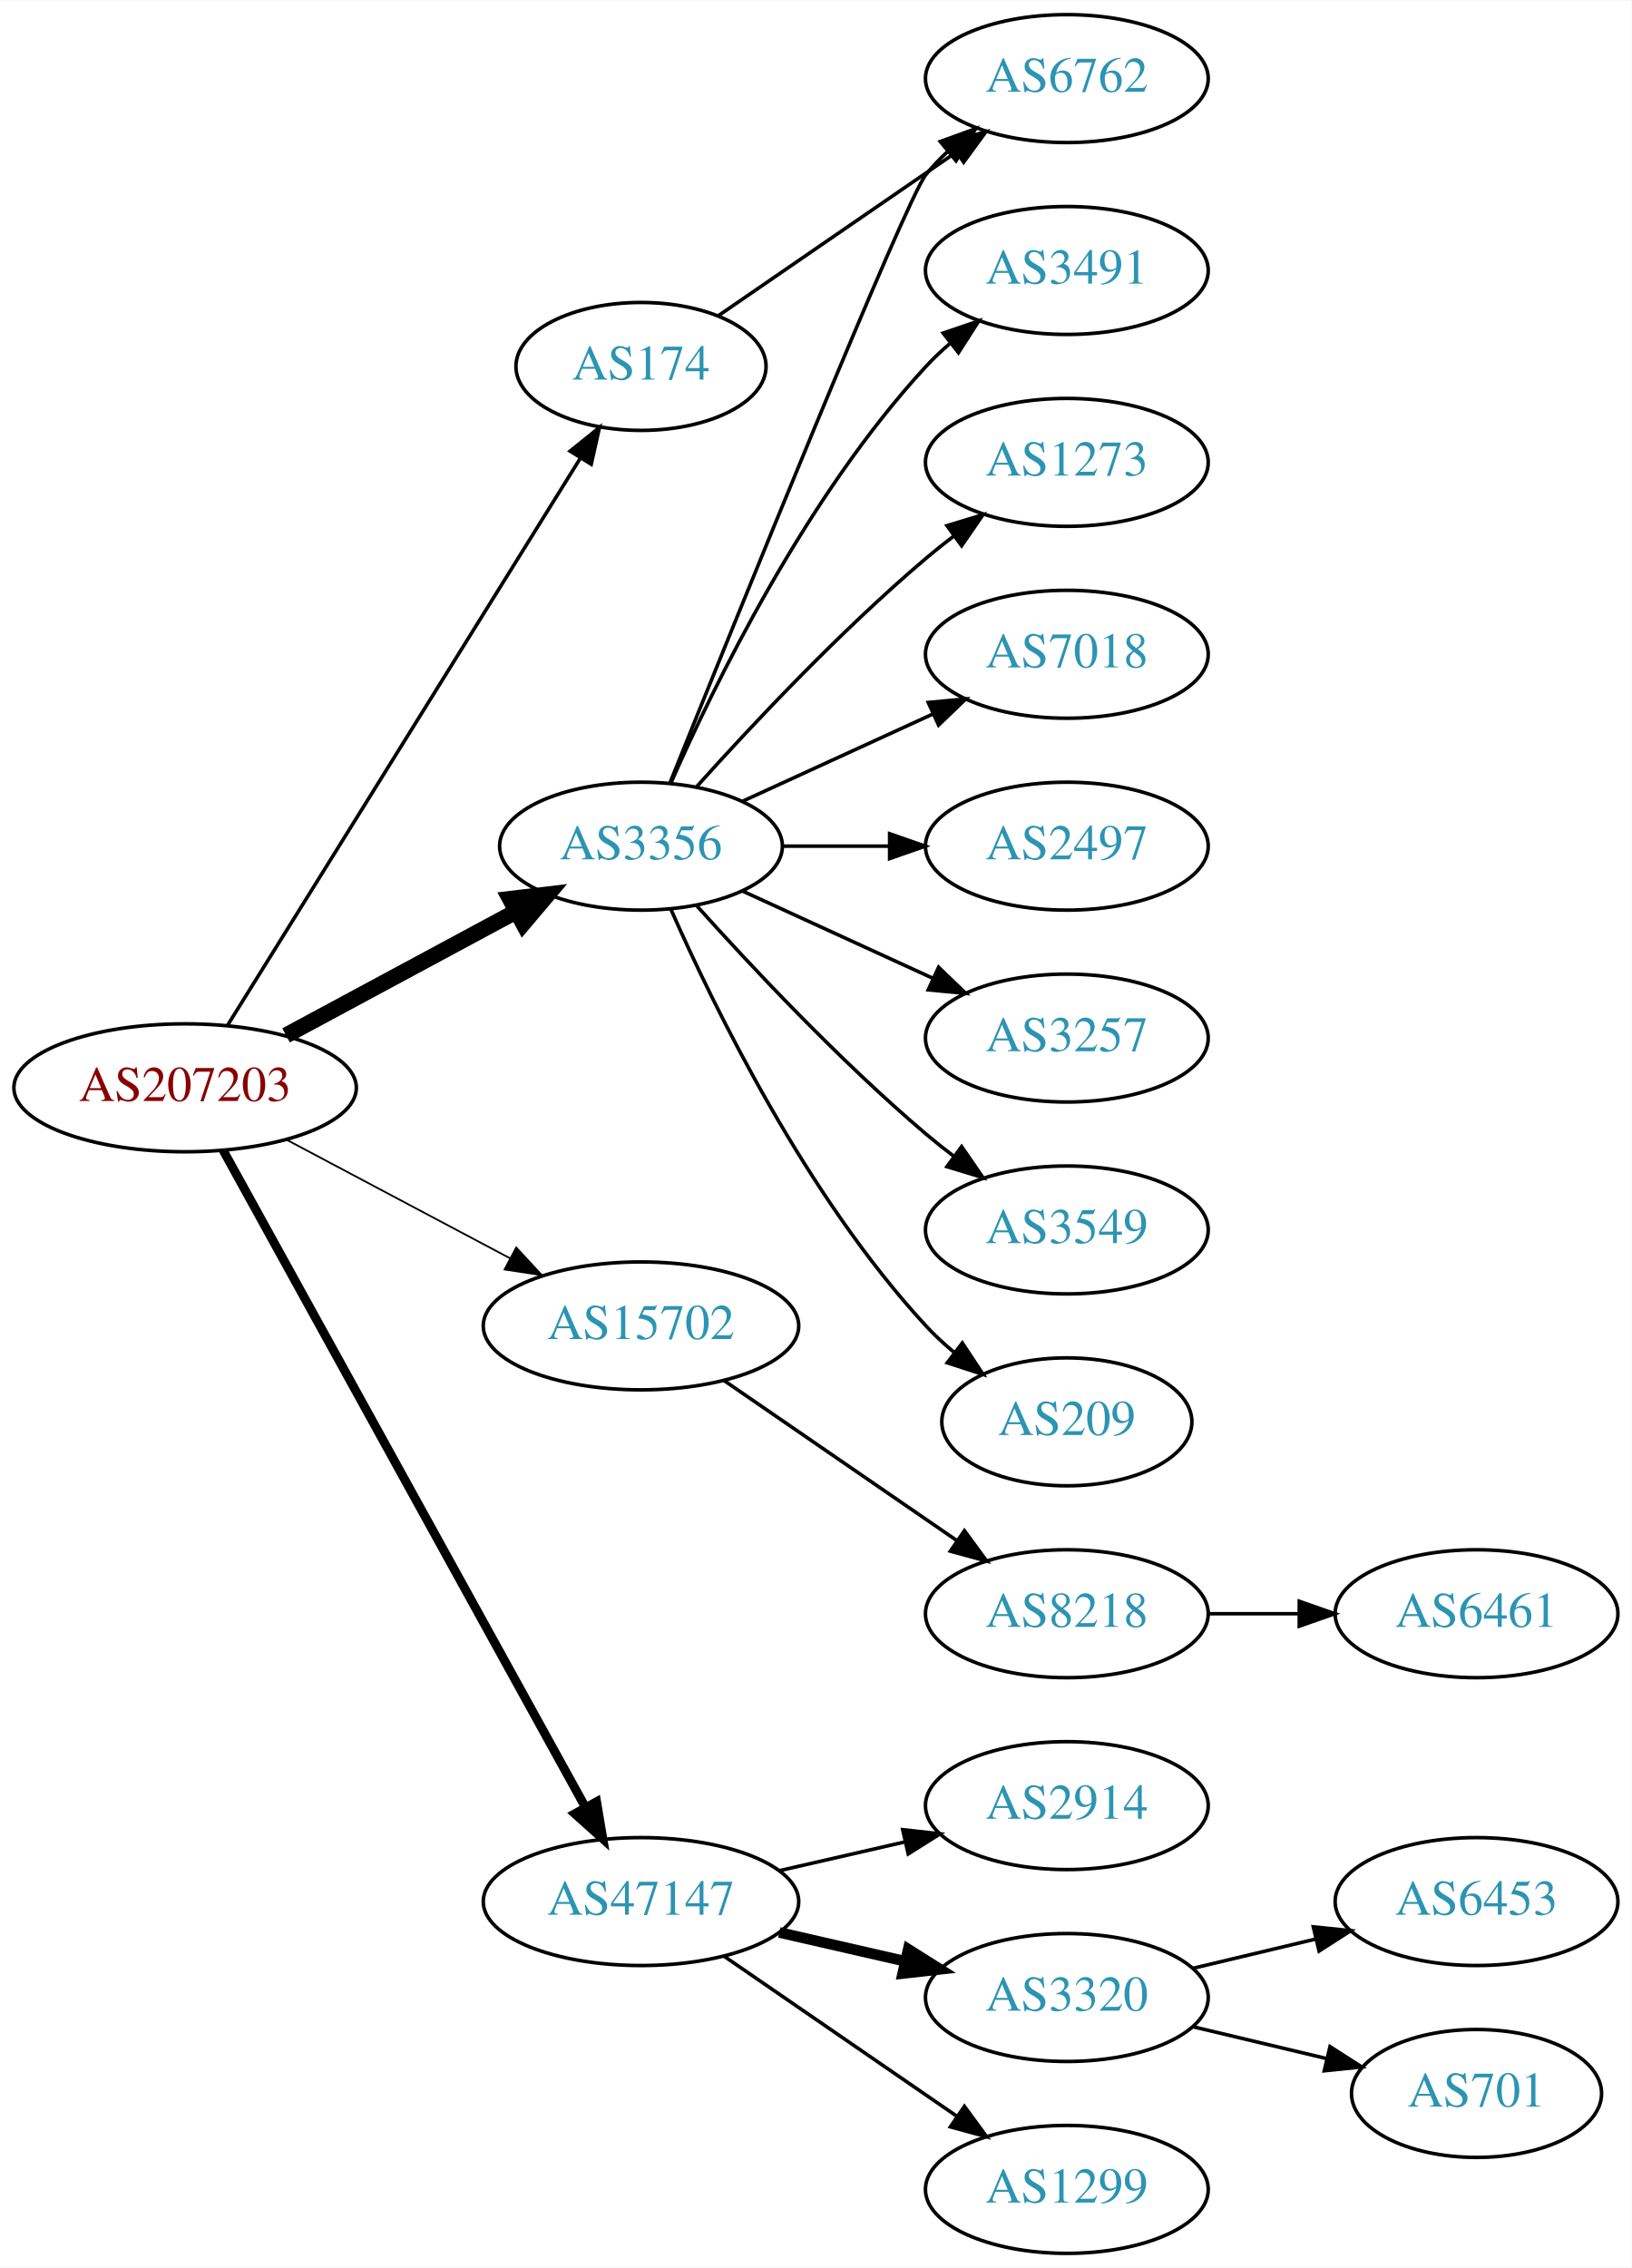
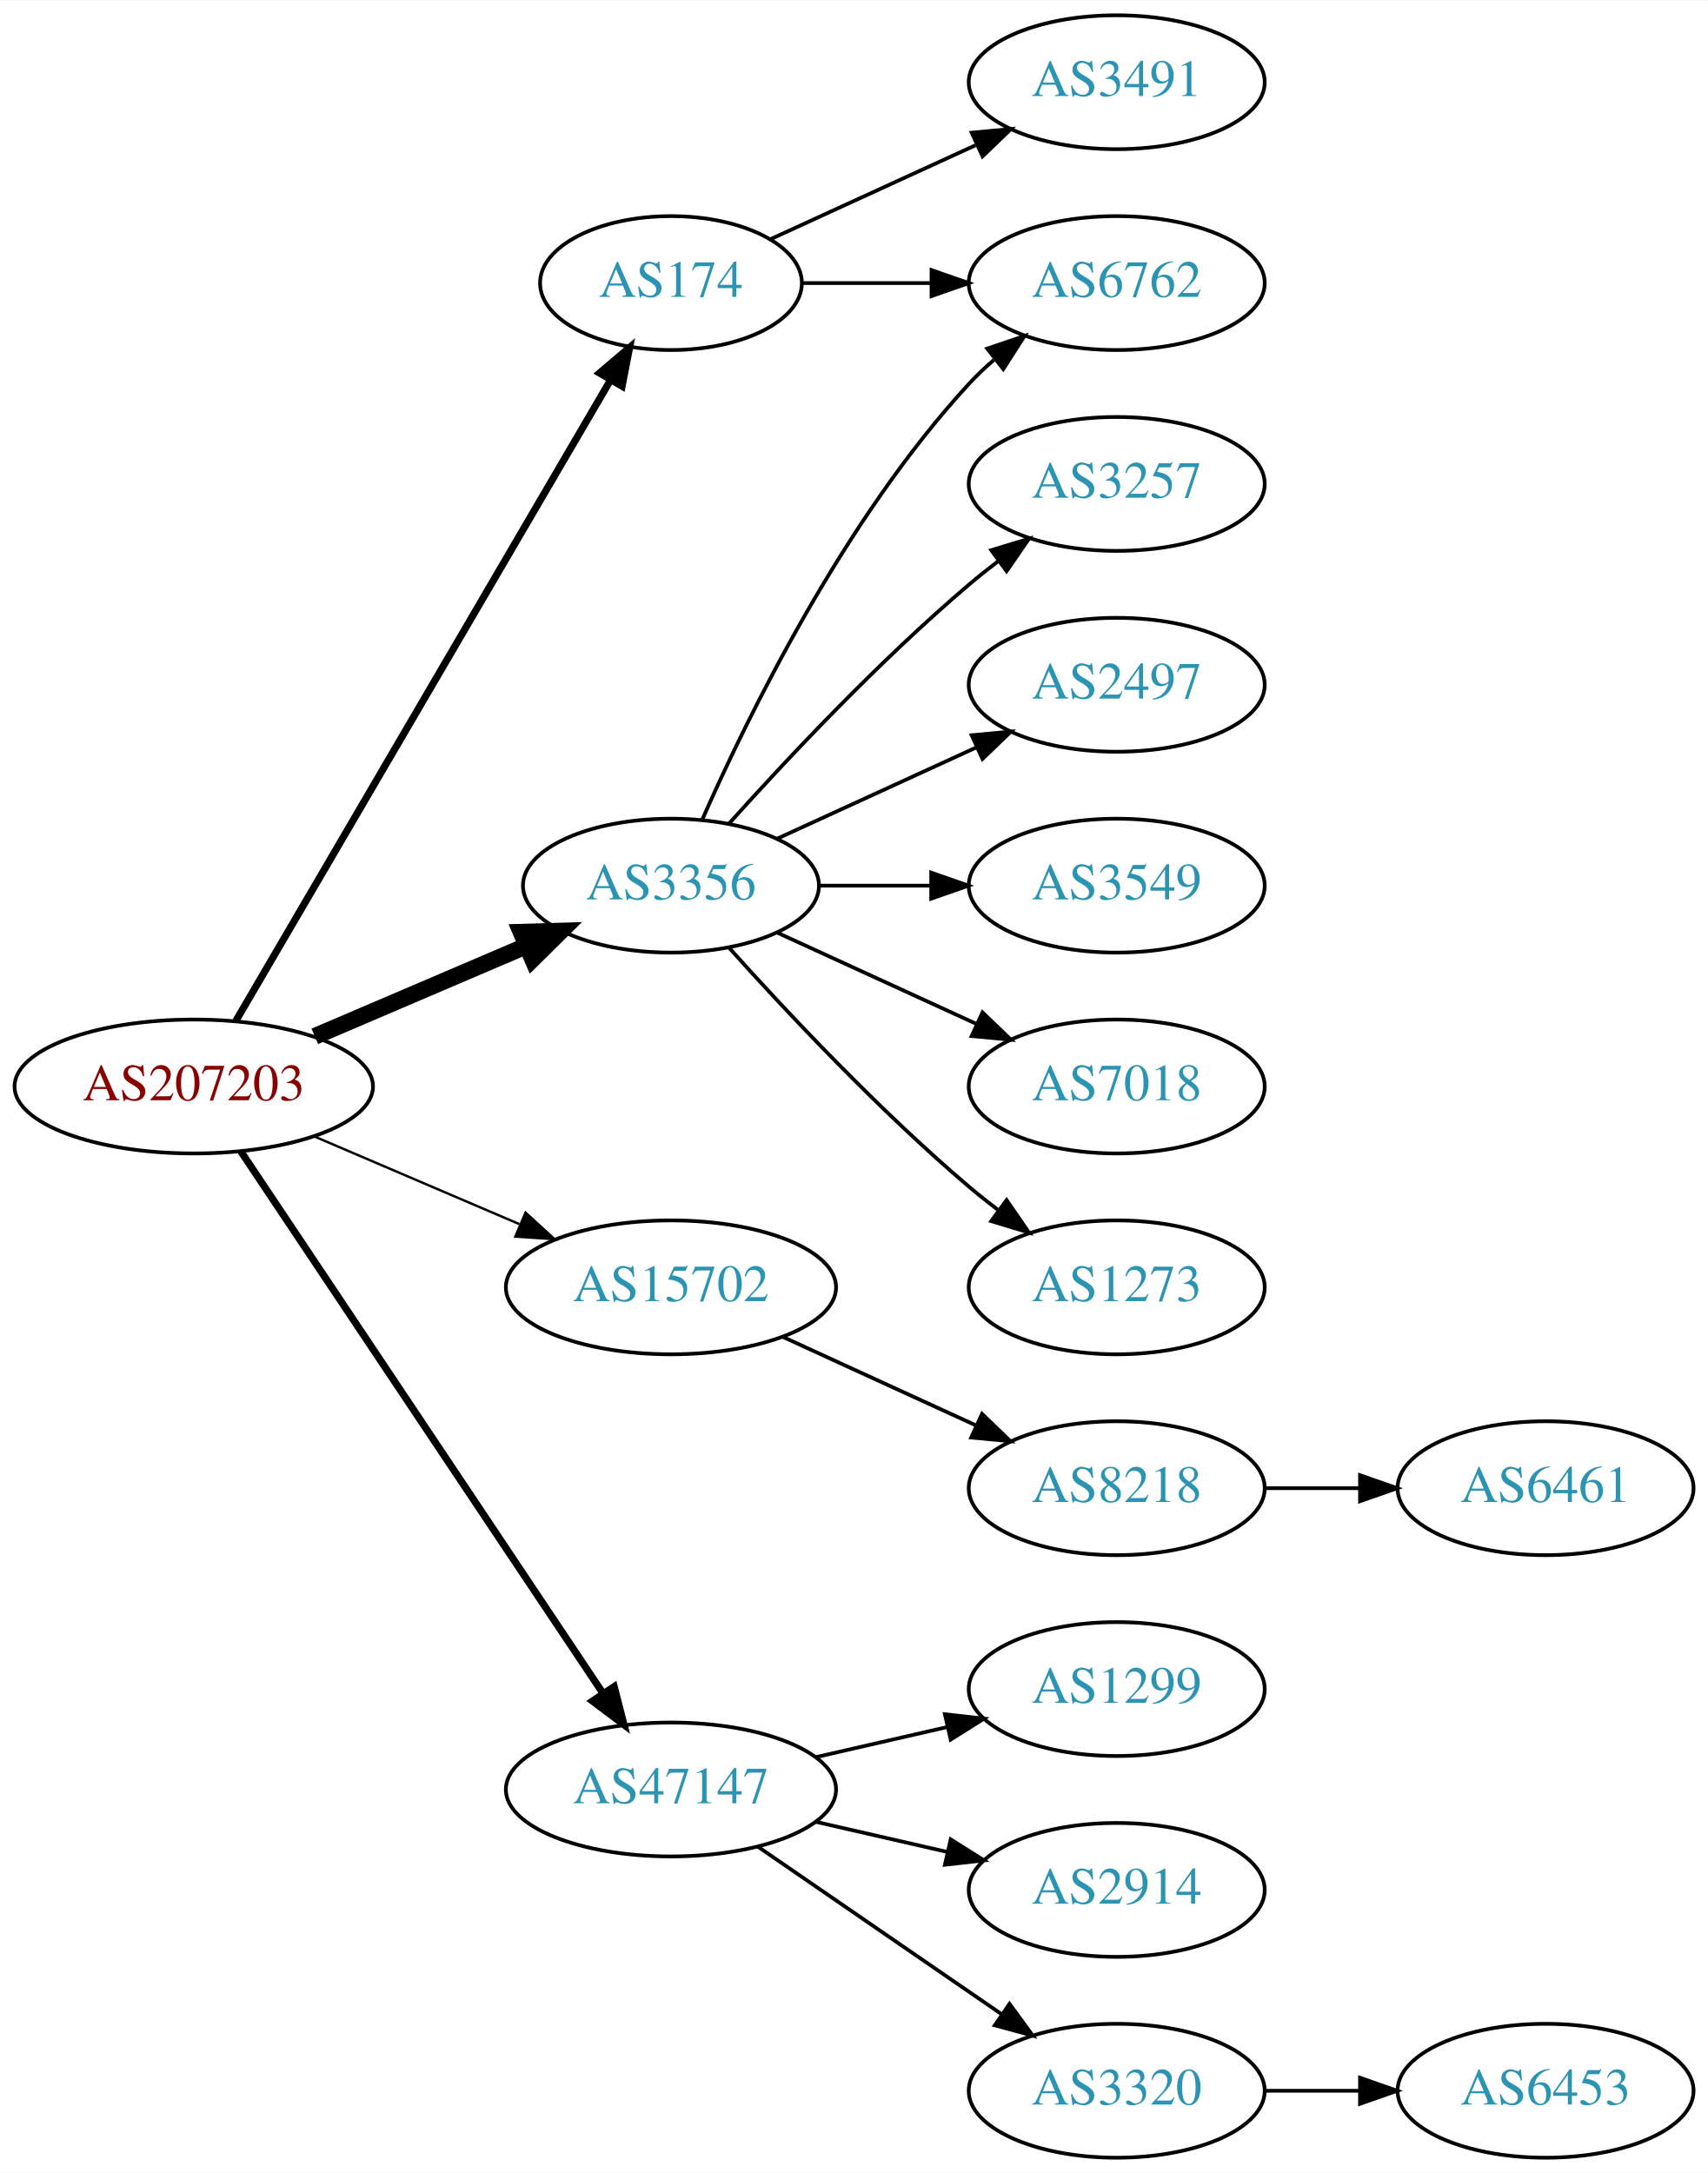
- <svg xmlns="http://www.w3.org/2000/svg" xmlns:xlink="http://www.w3.org/1999/xlink" width="459pt" height="638pt" viewBox="0.00 0.00 459.17 638.00">
-   <g id="graph0" class="graph" transform="scale(1 1) rotate(0) translate(4 634)">
-     <polygon fill="white" stroke="none" points="-4,4 -4,-634 455.17,-634 455.17,4 -4,4" />
+ <svg xmlns="http://www.w3.org/2000/svg" xmlns:xlink="http://www.w3.org/1999/xlink" width="459pt" height="584pt" viewBox="0.00 0.00 459.17 584.00">
+   <g id="graph0" class="graph" transform="scale(1 1) rotate(0) translate(4 580)">
+     <polygon fill="white" stroke="none" points="-4,4 -4,-580 455.17,-580 455.17,4 -4,4" />
    <g id="node1" class="node">
      <g id="a_node1">
        <a xlink:href="/asn/207203" xlink:title="AS207203 ~ TIMEWARP IT Consulting GmbH [AT]">
-           <ellipse fill="#ffffff" stroke="black" cx="48.096" cy="-328" rx="48.192" ry="18" />
-           <text text-anchor="middle" x="48.096" y="-324.3" font-family="Times,serif" font-size="14.00" fill="#880000">AS207203</text>
+           <ellipse fill="#ffffff" stroke="black" cx="48.096" cy="-288" rx="48.192" ry="18" />
+           <text text-anchor="middle" x="48.096" y="-284.3" font-family="Times,serif" font-size="14.00" fill="#880000">AS207203</text>
        </a>
      </g>
    </g>
    <g id="node2" class="node">
      <g id="a_node2">
        <a xlink:href="/asn/174" xlink:title="AS174 ~ Cogent Communications [US]">
-           <ellipse fill="#ffffff" stroke="black" cx="176.388" cy="-531" rx="35.194" ry="18" />
-           <text text-anchor="middle" x="176.388" y="-527.3" font-family="Times,serif" font-size="14.00" fill="#2c94b3">AS174</text>
+           <ellipse fill="#ffffff" stroke="black" cx="176.388" cy="-504" rx="35.194" ry="18" />
+           <text text-anchor="middle" x="176.388" y="-500.3" font-family="Times,serif" font-size="14.00" fill="#2c94b3">AS174</text>
        </a>
      </g>
    </g>
    <g id="edge1" class="edge">
-       <path fill="none" stroke="black" d="M60.082,-345.66C82.446,-381.607 133.339,-463.412 159.384,-505.276" />
-       <polygon fill="black" stroke="black" points="156.441,-507.171 164.695,-513.813 162.384,-503.473 156.441,-507.171" />
+       <path fill="none" stroke="black" stroke-width="1.929" d="M59.431,-305.676C81.65,-343.679 134.06,-433.316 160.122,-477.89" />
+       <polygon fill="black" stroke="black" stroke-width="1.929" points="157.194,-479.817 165.263,-486.683 163.237,-476.284 157.194,-479.817" />
    </g>
    <g id="node3" class="node">
      <g id="a_node3">
        <a xlink:href="/asn/3356" xlink:title="AS3356 ~ Level 3 Parent, LLC [US]">
-           <ellipse fill="#ffffff" stroke="black" cx="176.388" cy="-396" rx="39.794" ry="18" />
-           <text text-anchor="middle" x="176.388" y="-392.3" font-family="Times,serif" font-size="14.00" fill="#2c94b3">AS3356</text>
+           <ellipse fill="#ffffff" stroke="black" cx="176.388" cy="-342" rx="39.794" ry="18" />
+           <text text-anchor="middle" x="176.388" y="-338.3" font-family="Times,serif" font-size="14.00" fill="#2c94b3">AS3356</text>
        </a>
      </g>
    </g>
    <g id="edge2" class="edge">
-       <path fill="none" stroke="black" stroke-width="4.5" d="M76.499,-342.755C95.498,-352.985 120.934,-366.68 141.251,-377.62" />
-       <polygon fill="black" stroke="black" stroke-width="4.5" points="139.512,-381.155 150.184,-382.429 143.246,-374.222 139.512,-381.155" />
+       <path fill="none" stroke="black" stroke-width="4.5" d="M80.639,-301.487C97.776,-308.815 119.097,-317.931 137.172,-325.66" />
+       <polygon fill="black" stroke="black" stroke-width="4.5" points="136.089,-329.479 146.832,-329.79 139.186,-322.238 136.089,-329.479" />
    </g>
    <g id="node4" class="node">
      <g id="a_node4">
        <a xlink:href="/asn/15702" xlink:title="AS15702 ~ Onstage Online GmbH [AT]">
-           <ellipse fill="#ffffff" stroke="black" cx="176.388" cy="-261" rx="44.393" ry="18" />
-           <text text-anchor="middle" x="176.388" y="-257.3" font-family="Times,serif" font-size="14.00" fill="#2c94b3">AS15702</text>
+           <ellipse fill="#ffffff" stroke="black" cx="176.388" cy="-234" rx="44.393" ry="18" />
+           <text text-anchor="middle" x="176.388" y="-230.3" font-family="Times,serif" font-size="14.00" fill="#2c94b3">AS15702</text>
        </a>
      </g>
    </g>
    <g id="edge3" class="edge">
-       <path fill="none" stroke="black" stroke-width="0.5" d="M76.499,-313.462C94.995,-303.65 119.591,-290.601 139.626,-279.972" />
-       <polygon fill="black" stroke="black" stroke-width="0.5" points="141.278,-283.058 148.471,-275.279 137.997,-276.874 141.278,-283.058" />
+       <path fill="none" stroke="black" stroke-width="0.643" d="M80.639,-274.513C97.283,-267.396 117.873,-258.592 135.604,-251.011" />
+       <polygon fill="black" stroke="black" stroke-width="0.643" points="137.297,-254.093 145.116,-246.943 134.545,-247.657 137.297,-254.093" />
    </g>
    <g id="node5" class="node">
      <g id="a_node5">
        <a xlink:href="/asn/47147" xlink:title="AS47147 ~ ANEXIA Internetdienstleistungs GmbH [AT]">
          <ellipse fill="#ffffff" stroke="black" cx="176.388" cy="-99" rx="44.393" ry="18" />
          <text text-anchor="middle" x="176.388" y="-95.3" font-family="Times,serif" font-size="14.00" fill="#2c94b3">AS47147</text>
        </a>
      </g>
    </g>
    <g id="edge4" class="edge">
-       <path fill="none" stroke="black" stroke-width="2.5" d="M58.796,-310.411C80.789,-270.532 134.553,-173.043 160.67,-125.687" />
-       <polygon fill="black" stroke="black" stroke-width="2.5" points="163.89,-127.096 165.654,-116.649 157.76,-123.715 163.89,-127.096" />
+       <path fill="none" stroke="black" stroke-width="1.929" d="M60.751,-270.558C83.024,-237.225 131.744,-164.314 157.924,-125.134" />
+       <polygon fill="black" stroke="black" stroke-width="1.929" points="161.115,-126.659 163.761,-116.4 155.295,-122.77 161.115,-126.659" />
    </g>
    <g id="node6" class="node">
      <g id="a_node6">
        <a xlink:href="/asn/6762" xlink:title="AS6762 ~ TELECOM ITALIA SPARKLE S.p.A. [IT]">
-           <ellipse fill="#ffffff" stroke="black" cx="296.23" cy="-612" rx="39.794" ry="18" />
-           <text text-anchor="middle" x="296.23" y="-608.3" font-family="Times,serif" font-size="14.00" fill="#2c94b3">AS6762</text>
+           <ellipse fill="#ffffff" stroke="black" cx="296.23" cy="-504" rx="39.794" ry="18" />
+           <text text-anchor="middle" x="296.23" y="-500.3" font-family="Times,serif" font-size="14.00" fill="#2c94b3">AS6762</text>
        </a>
      </g>
    </g>
    <g id="edge5" class="edge">
-       <path fill="none" stroke="black" d="M198.184,-545.295C216.768,-558.068 244.218,-576.937 265.187,-591.349" />
-       <polygon fill="black" stroke="black" points="263.221,-594.245 273.444,-597.025 267.186,-588.476 263.221,-594.245" />
-     </g>
-     <g id="edge10" class="edge">
-       <path fill="none" stroke="black" d="M184.479,-413.665C202.823,-459.26 250.817,-577.853 256.584,-585 258.415,-587.269 260.484,-589.43 262.691,-591.468" />
-       <polygon fill="black" stroke="black" points="260.614,-594.291 270.573,-597.906 265.042,-588.869 260.614,-594.291" />
+       <path fill="none" stroke="black" d="M211.789,-504C222.613,-504 234.781,-504 246.408,-504" />
+       <polygon fill="black" stroke="black" points="246.439,-507.5 256.439,-504 246.439,-500.5 246.439,-507.5" />
    </g>
    <g id="node7" class="node">
      <g id="a_node7">
        <a xlink:href="/asn/3491" xlink:title="AS3491 ~ PCCW Global, Inc. [US]">
          <ellipse fill="#ffffff" stroke="black" cx="296.23" cy="-558" rx="39.794" ry="18" />
          <text text-anchor="middle" x="296.23" y="-554.3" font-family="Times,serif" font-size="14.00" fill="#2c94b3">AS3491</text>
        </a>
      </g>
    </g>
    <g id="edge6" class="edge">
-       <path fill="none" stroke="black" d="M184.803,-413.761C196.872,-441.183 222.843,-494.473 256.584,-531 258.614,-533.198 260.853,-535.319 263.199,-537.34" />
-       <polygon fill="black" stroke="black" points="261.411,-540.386 271.443,-543.794 265.726,-534.874 261.411,-540.386" />
+       <path fill="none" stroke="black" d="M203.249,-515.851C219.369,-523.238 240.372,-532.862 258.237,-541.048" />
+       <polygon fill="black" stroke="black" points="257.239,-544.441 267.788,-545.425 260.155,-538.077 257.239,-544.441" />
+     </g>
+     <g id="edge11" class="edge">
+       <path fill="none" stroke="black" d="M184.803,-359.761C196.872,-387.183 222.843,-440.473 256.584,-477 258.614,-479.198 260.853,-481.319 263.199,-483.34" />
+       <polygon fill="black" stroke="black" points="261.411,-486.386 271.443,-489.794 265.726,-480.874 261.411,-486.386" />
    </g>
    <g id="node8" class="node">
      <g id="a_node8">
-         <a xlink:href="/asn/1273" xlink:title="AS1273 ~ Vodafone Group PLC [EU]">
-           <ellipse fill="#ffffff" stroke="black" cx="296.23" cy="-504" rx="39.794" ry="18" />
-           <text text-anchor="middle" x="296.23" y="-500.3" font-family="Times,serif" font-size="14.00" fill="#2c94b3">AS1273</text>
+         <a xlink:href="/asn/3257" xlink:title="AS3257 ~ GTT [DE]">
+           <ellipse fill="#ffffff" stroke="black" cx="296.23" cy="-450" rx="39.794" ry="18" />
+           <text text-anchor="middle" x="296.23" y="-446.3" font-family="Times,serif" font-size="14.00" fill="#2c94b3">AS3257</text>
        </a>
      </g>
    </g>
    <g id="edge7" class="edge">
-       <path fill="none" stroke="black" d="M192.034,-412.725C207.334,-429.765 232.432,-456.523 256.584,-477 259.081,-479.117 261.741,-481.232 264.453,-483.293" />
-       <polygon fill="black" stroke="black" points="262.489,-486.194 272.629,-489.266 266.619,-480.541 262.489,-486.194" />
+       <path fill="none" stroke="black" d="M192.034,-358.725C207.334,-375.765 232.432,-402.523 256.584,-423 259.081,-425.117 261.741,-427.232 264.453,-429.293" />
+       <polygon fill="black" stroke="black" points="262.489,-432.194 272.629,-435.266 266.619,-426.541 262.489,-432.194" />
    </g>
    <g id="node9" class="node">
      <g id="a_node9">
-         <a xlink:href="/asn/7018" xlink:title="AS7018 ~ AT&amp;T Services, Inc. [US]">
-           <ellipse fill="#ffffff" stroke="black" cx="296.23" cy="-450" rx="39.794" ry="18" />
-           <text text-anchor="middle" x="296.23" y="-446.3" font-family="Times,serif" font-size="14.00" fill="#2c94b3">AS7018</text>
-         </a>
-       </g>
-     </g>
-     <g id="edge8" class="edge">
-       <path fill="none" stroke="black" d="M205.016,-408.661C220.973,-415.973 241.244,-425.261 258.527,-433.181" />
-       <polygon fill="black" stroke="black" points="257.225,-436.435 267.774,-437.419 260.141,-430.071 257.225,-436.435" />
-     </g>
-     <g id="node10" class="node">
-       <g id="a_node10">
        <a xlink:href="/asn/2497" xlink:title="AS2497 ~ Internet Initiative Japan Inc. [JP]">
          <ellipse fill="#ffffff" stroke="black" cx="296.23" cy="-396" rx="39.794" ry="18" />
          <text text-anchor="middle" x="296.23" y="-392.3" font-family="Times,serif" font-size="14.00" fill="#2c94b3">AS2497</text>
        </a>
      </g>
    </g>
+     <g id="edge8" class="edge">
+       <path fill="none" stroke="black" d="M205.016,-354.661C220.973,-361.973 241.244,-371.261 258.527,-379.181" />
+       <polygon fill="black" stroke="black" points="257.225,-382.435 267.774,-383.419 260.141,-376.071 257.225,-382.435" />
+     </g>
+     <g id="node10" class="node">
+       <g id="a_node10">
+         <a xlink:href="/asn/3549" xlink:title="AS3549 ~ Level 3 Parent, LLC [US]">
+           <ellipse fill="#ffffff" stroke="black" cx="296.23" cy="-342" rx="39.794" ry="18" />
+           <text text-anchor="middle" x="296.23" y="-338.3" font-family="Times,serif" font-size="14.00" fill="#2c94b3">AS3549</text>
+         </a>
+       </g>
+     </g>
    <g id="edge9" class="edge">
-       <path fill="none" stroke="black" d="M216.3,-396C225.854,-396 236.203,-396 246.166,-396" />
-       <polygon fill="black" stroke="black" points="246.358,-399.5 256.358,-396 246.358,-392.5 246.358,-399.5" />
+       <path fill="none" stroke="black" d="M216.3,-342C225.854,-342 236.203,-342 246.166,-342" />
+       <polygon fill="black" stroke="black" points="246.358,-345.5 256.358,-342 246.358,-338.5 246.358,-345.5" />
    </g>
    <g id="node11" class="node">
      <g id="a_node11">
-         <a xlink:href="/asn/3257" xlink:title="AS3257 ~ GTT [DE]">
-           <ellipse fill="#ffffff" stroke="black" cx="296.23" cy="-342" rx="39.794" ry="18" />
-           <text text-anchor="middle" x="296.23" y="-338.3" font-family="Times,serif" font-size="14.00" fill="#2c94b3">AS3257</text>
-         </a>
-       </g>
-     </g>
-     <g id="edge11" class="edge">
-       <path fill="none" stroke="black" d="M205.016,-383.339C220.973,-376.027 241.244,-366.739 258.527,-358.819" />
-       <polygon fill="black" stroke="black" points="260.141,-361.929 267.774,-354.581 257.225,-355.565 260.141,-361.929" />
+         <a xlink:href="/asn/7018" xlink:title="AS7018 ~ AT&amp;T Services, Inc. [US]">
+           <ellipse fill="#ffffff" stroke="black" cx="296.23" cy="-288" rx="39.794" ry="18" />
+           <text text-anchor="middle" x="296.23" y="-284.3" font-family="Times,serif" font-size="14.00" fill="#2c94b3">AS7018</text>
+         </a>
+       </g>
+     </g>
+     <g id="edge10" class="edge">
+       <path fill="none" stroke="black" d="M205.016,-329.339C220.973,-322.027 241.244,-312.739 258.527,-304.819" />
+       <polygon fill="black" stroke="black" points="260.141,-307.929 267.774,-300.581 257.225,-301.565 260.141,-307.929" />
    </g>
    <g id="node12" class="node">
      <g id="a_node12">
-         <a xlink:href="/asn/3549" xlink:title="AS3549 ~ Level 3 Parent, LLC [US]">
-           <ellipse fill="#ffffff" stroke="black" cx="296.23" cy="-288" rx="39.794" ry="18" />
-           <text text-anchor="middle" x="296.23" y="-284.3" font-family="Times,serif" font-size="14.00" fill="#2c94b3">AS3549</text>
+         <a xlink:href="/asn/1273" xlink:title="AS1273 ~ Vodafone Group PLC [EU]">
+           <ellipse fill="#ffffff" stroke="black" cx="296.23" cy="-234" rx="39.794" ry="18" />
+           <text text-anchor="middle" x="296.23" y="-230.3" font-family="Times,serif" font-size="14.00" fill="#2c94b3">AS1273</text>
        </a>
      </g>
    </g>
    <g id="edge12" class="edge">
-       <path fill="none" stroke="black" d="M192.034,-379.275C207.334,-362.235 232.432,-335.477 256.584,-315 259.081,-312.883 261.741,-310.768 264.453,-308.707" />
-       <polygon fill="black" stroke="black" points="266.619,-311.459 272.629,-302.734 262.489,-305.806 266.619,-311.459" />
+       <path fill="none" stroke="black" d="M192.034,-325.275C207.334,-308.235 232.432,-281.477 256.584,-261 259.081,-258.883 261.741,-256.768 264.453,-254.707" />
+       <polygon fill="black" stroke="black" points="266.619,-257.459 272.629,-248.734 262.489,-251.806 266.619,-257.459" />
    </g>
    <g id="node13" class="node">
      <g id="a_node13">
-         <a xlink:href="/asn/209" xlink:title="AS209 ~ CenturyLink Communications, LLC [US]">
-           <ellipse fill="#ffffff" stroke="black" cx="296.23" cy="-234" rx="35.194" ry="18" />
-           <text text-anchor="middle" x="296.23" y="-230.3" font-family="Times,serif" font-size="14.00" fill="#2c94b3">AS209</text>
-         </a>
-       </g>
-     </g>
-     <g id="edge13" class="edge">
-       <path fill="none" stroke="black" d="M184.803,-378.239C196.872,-350.817 222.843,-297.527 256.584,-261 258.989,-258.396 261.687,-255.9 264.509,-253.551" />
-       <polygon fill="black" stroke="black" points="266.819,-256.191 272.653,-247.347 262.577,-250.622 266.819,-256.191" />
-     </g>
-     <g id="node14" class="node">
-       <g id="a_node14">
        <a xlink:href="/asn/8218" xlink:title="AS8218 ~ legacy Neotelecoms [FR]">
          <ellipse fill="#ffffff" stroke="black" cx="296.23" cy="-180" rx="39.794" ry="18" />
          <text text-anchor="middle" x="296.23" y="-176.3" font-family="Times,serif" font-size="14.00" fill="#2c94b3">AS8218</text>
        </a>
      </g>
    </g>
-     <g id="edge14" class="edge">
-       <path fill="none" stroke="black" d="M199.83,-245.574C218.412,-232.802 244.972,-214.545 265.352,-200.537" />
-       <polygon fill="black" stroke="black" points="267.408,-203.371 273.666,-194.822 263.443,-197.602 267.408,-203.371" />
+     <g id="edge13" class="edge">
+       <path fill="none" stroke="black" d="M206.517,-220.652C222.128,-213.498 241.526,-204.609 258.198,-196.97" />
+       <polygon fill="black" stroke="black" points="260.017,-199.986 267.65,-192.638 257.101,-193.622 260.017,-199.986" />
+     </g>
+     <g id="node15" class="node">
+       <g id="a_node15">
+         <a xlink:href="/asn/1299" xlink:title="AS1299 ~ Telia Carrier [EU]">
+           <ellipse fill="#ffffff" stroke="black" cx="296.23" cy="-126" rx="39.794" ry="18" />
+           <text text-anchor="middle" x="296.23" y="-122.3" font-family="Times,serif" font-size="14.00" fill="#2c94b3">AS1299</text>
+         </a>
+       </g>
+     </g>
+     <g id="edge15" class="edge">
+       <path fill="none" stroke="black" d="M215.322,-107.692C226.563,-110.267 238.976,-113.111 250.599,-115.774" />
+       <polygon fill="black" stroke="black" points="250.031,-119.235 260.56,-118.057 251.595,-112.412 250.031,-119.235" />
    </g>
    <g id="node16" class="node">
      <g id="a_node16">
        <a xlink:href="/asn/2914" xlink:title="AS2914 ~ NTT America, Inc. [US]">
-           <ellipse fill="#ffffff" stroke="black" cx="296.23" cy="-126" rx="39.794" ry="18" />
-           <text text-anchor="middle" x="296.23" y="-122.3" font-family="Times,serif" font-size="14.00" fill="#2c94b3">AS2914</text>
+           <ellipse fill="#ffffff" stroke="black" cx="296.23" cy="-72" rx="39.794" ry="18" />
+           <text text-anchor="middle" x="296.23" y="-68.3" font-family="Times,serif" font-size="14.00" fill="#2c94b3">AS2914</text>
        </a>
      </g>
    </g>
    <g id="edge16" class="edge">
-       <path fill="none" stroke="black" d="M215.322,-107.692C226.563,-110.267 238.976,-113.111 250.599,-115.774" />
-       <polygon fill="black" stroke="black" points="250.031,-119.235 260.56,-118.057 251.595,-112.412 250.031,-119.235" />
+       <path fill="none" stroke="black" d="M215.322,-90.308C226.563,-87.733 238.976,-84.889 250.599,-82.226" />
+       <polygon fill="black" stroke="black" points="251.595,-85.588 260.56,-79.944 250.031,-78.765 251.595,-85.588" />
    </g>
    <g id="node17" class="node">
      <g id="a_node17">
        <a xlink:href="/asn/3320" xlink:title="AS3320 ~ DTAG [DE]">
-           <ellipse fill="#ffffff" stroke="black" cx="296.23" cy="-72" rx="39.794" ry="18" />
-           <text text-anchor="middle" x="296.23" y="-68.3" font-family="Times,serif" font-size="14.00" fill="#2c94b3">AS3320</text>
+           <ellipse fill="#ffffff" stroke="black" cx="296.23" cy="-18" rx="39.794" ry="18" />
+           <text text-anchor="middle" x="296.23" y="-14.3" font-family="Times,serif" font-size="14.00" fill="#2c94b3">AS3320</text>
        </a>
      </g>
    </g>
    <g id="edge17" class="edge">
-       <path fill="none" stroke="black" stroke-width="3" d="M215.322,-90.308C226.563,-87.733 238.976,-84.889 250.599,-82.226" />
-       <polygon fill="black" stroke="black" stroke-width="3" points="251.595,-85.588 260.56,-79.944 250.031,-78.765 251.595,-85.588" />
-     </g>
-     <g id="node18" class="node">
-       <g id="a_node18">
-         <a xlink:href="/asn/1299" xlink:title="AS1299 ~ Telia Carrier [EU]">
-           <ellipse fill="#ffffff" stroke="black" cx="296.23" cy="-18" rx="39.794" ry="18" />
-           <text text-anchor="middle" x="296.23" y="-14.3" font-family="Times,serif" font-size="14.00" fill="#2c94b3">AS1299</text>
-         </a>
-       </g>
-     </g>
-     <g id="edge18" class="edge">
      <path fill="none" stroke="black" d="M199.83,-83.574C218.412,-70.802 244.972,-52.545 265.352,-38.537" />
      <polygon fill="black" stroke="black" points="267.408,-41.371 273.666,-32.822 263.443,-35.602 267.408,-41.371" />
    </g>
-     <g id="node15" class="node">
-       <g id="a_node15">
+     <g id="node14" class="node">
+       <g id="a_node14">
        <a xlink:href="/asn/6461" xlink:title="AS6461 ~ ZAYO-6461 [US]">
          <ellipse fill="#ffffff" stroke="black" cx="411.523" cy="-180" rx="39.794" ry="18" />
          <text text-anchor="middle" x="411.523" y="-176.3" font-family="Times,serif" font-size="14.00" fill="#2c94b3">AS6461</text>
        </a>
      </g>
    </g>
-     <g id="edge15" class="edge">
+     <g id="edge14" class="edge">
      <path fill="none" stroke="black" d="M335.902,-180C344.105,-180 352.869,-180 361.401,-180" />
      <polygon fill="black" stroke="black" points="361.641,-183.5 371.641,-180 361.641,-176.5 361.641,-183.5" />
    </g>
-     <g id="node19" class="node">
-       <g id="a_node19">
+     <g id="node18" class="node">
+       <g id="a_node18">
        <a xlink:href="/asn/6453" xlink:title="AS6453 ~ TATA COMMUNICATIONS (AMERICA) INC [US]">
-           <ellipse fill="#ffffff" stroke="black" cx="411.523" cy="-99" rx="39.794" ry="18" />
-           <text text-anchor="middle" x="411.523" y="-95.3" font-family="Times,serif" font-size="14.00" fill="#2c94b3">AS6453</text>
-         </a>
-       </g>
-     </g>
-     <g id="edge19" class="edge">
-       <path fill="none" stroke="black" d="M331.837,-80.248C342.709,-82.838 354.863,-85.735 366.305,-88.462" />
-       <polygon fill="black" stroke="black" points="365.589,-91.889 376.128,-90.803 367.212,-85.08 365.589,-91.889" />
-     </g>
-     <g id="node20" class="node">
-       <g id="a_node20">
-         <a xlink:href="/asn/701" xlink:title="AS701 ~ UUNET [US]">
-           <ellipse fill="#ffffff" stroke="black" cx="411.523" cy="-45" rx="35.194" ry="18" />
-           <text text-anchor="middle" x="411.523" y="-41.3" font-family="Times,serif" font-size="14.00" fill="#2c94b3">AS701</text>
-         </a>
-       </g>
-     </g>
-     <g id="edge20" class="edge">
-       <path fill="none" stroke="black" d="M331.837,-63.752C343.632,-60.941 356.937,-57.771 369.204,-54.847" />
-       <polygon fill="black" stroke="black" points="370.293,-58.186 379.209,-52.463 368.67,-51.377 370.293,-58.186" />
+           <ellipse fill="#ffffff" stroke="black" cx="411.523" cy="-18" rx="39.794" ry="18" />
+           <text text-anchor="middle" x="411.523" y="-14.3" font-family="Times,serif" font-size="14.00" fill="#2c94b3">AS6453</text>
+         </a>
+       </g>
+     </g>
+     <g id="edge18" class="edge">
+       <path fill="none" stroke="black" d="M335.902,-18C344.105,-18 352.869,-18 361.401,-18" />
+       <polygon fill="black" stroke="black" points="361.641,-21.5 371.641,-18 361.641,-14.5 361.641,-21.5" />
    </g>
  </g>
</svg>
